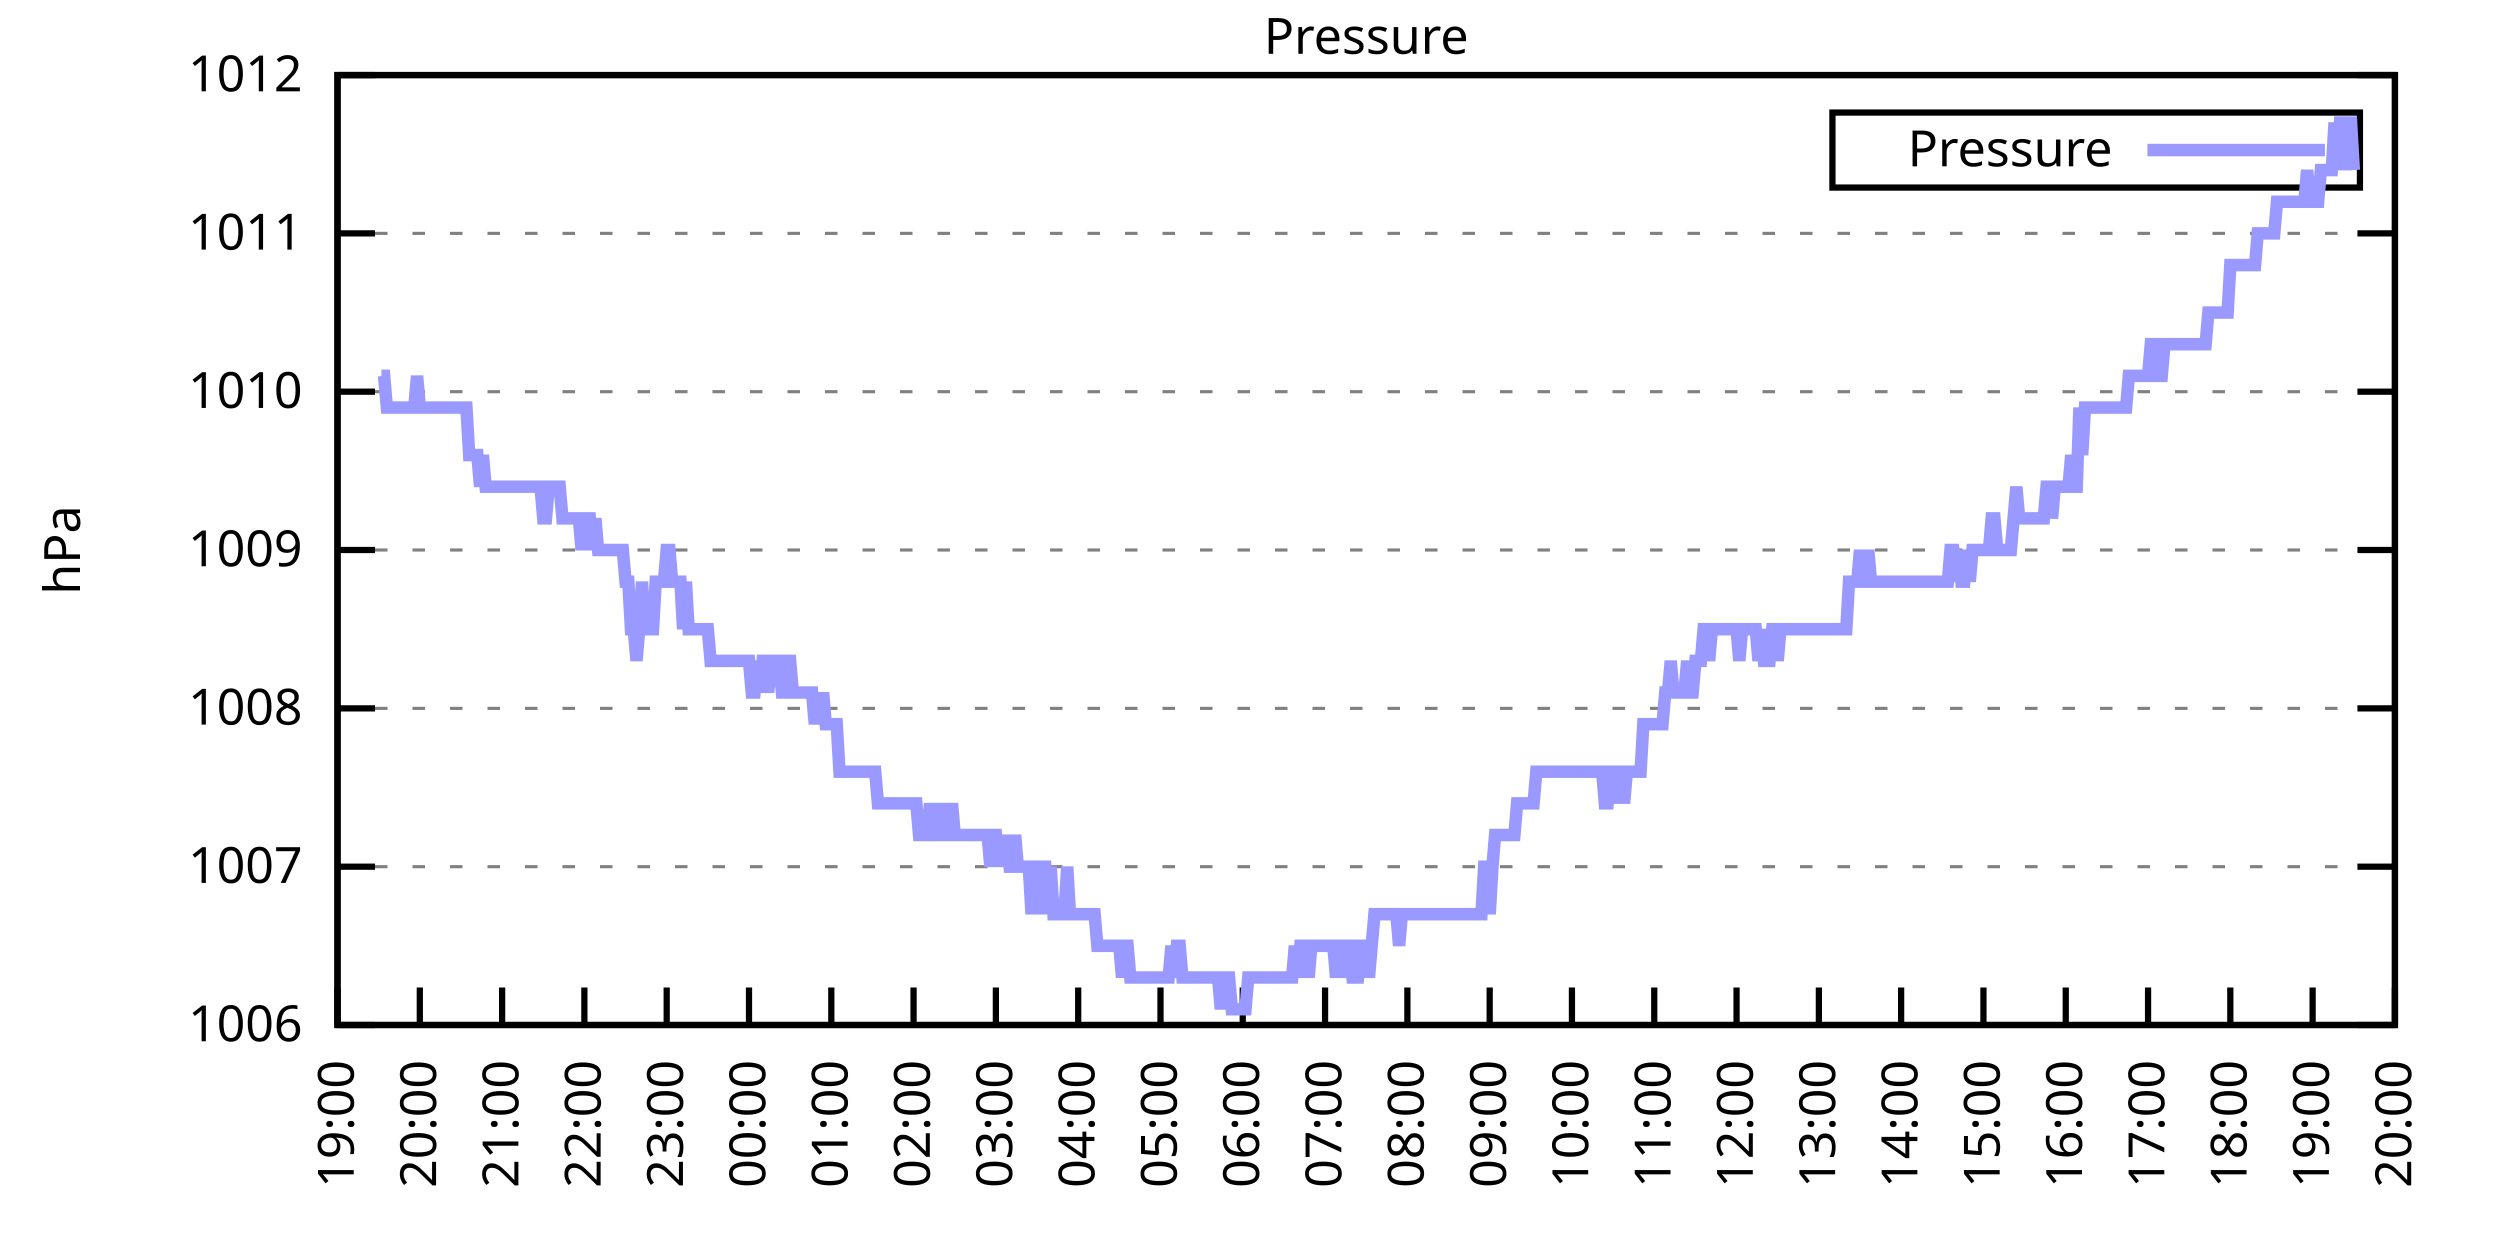
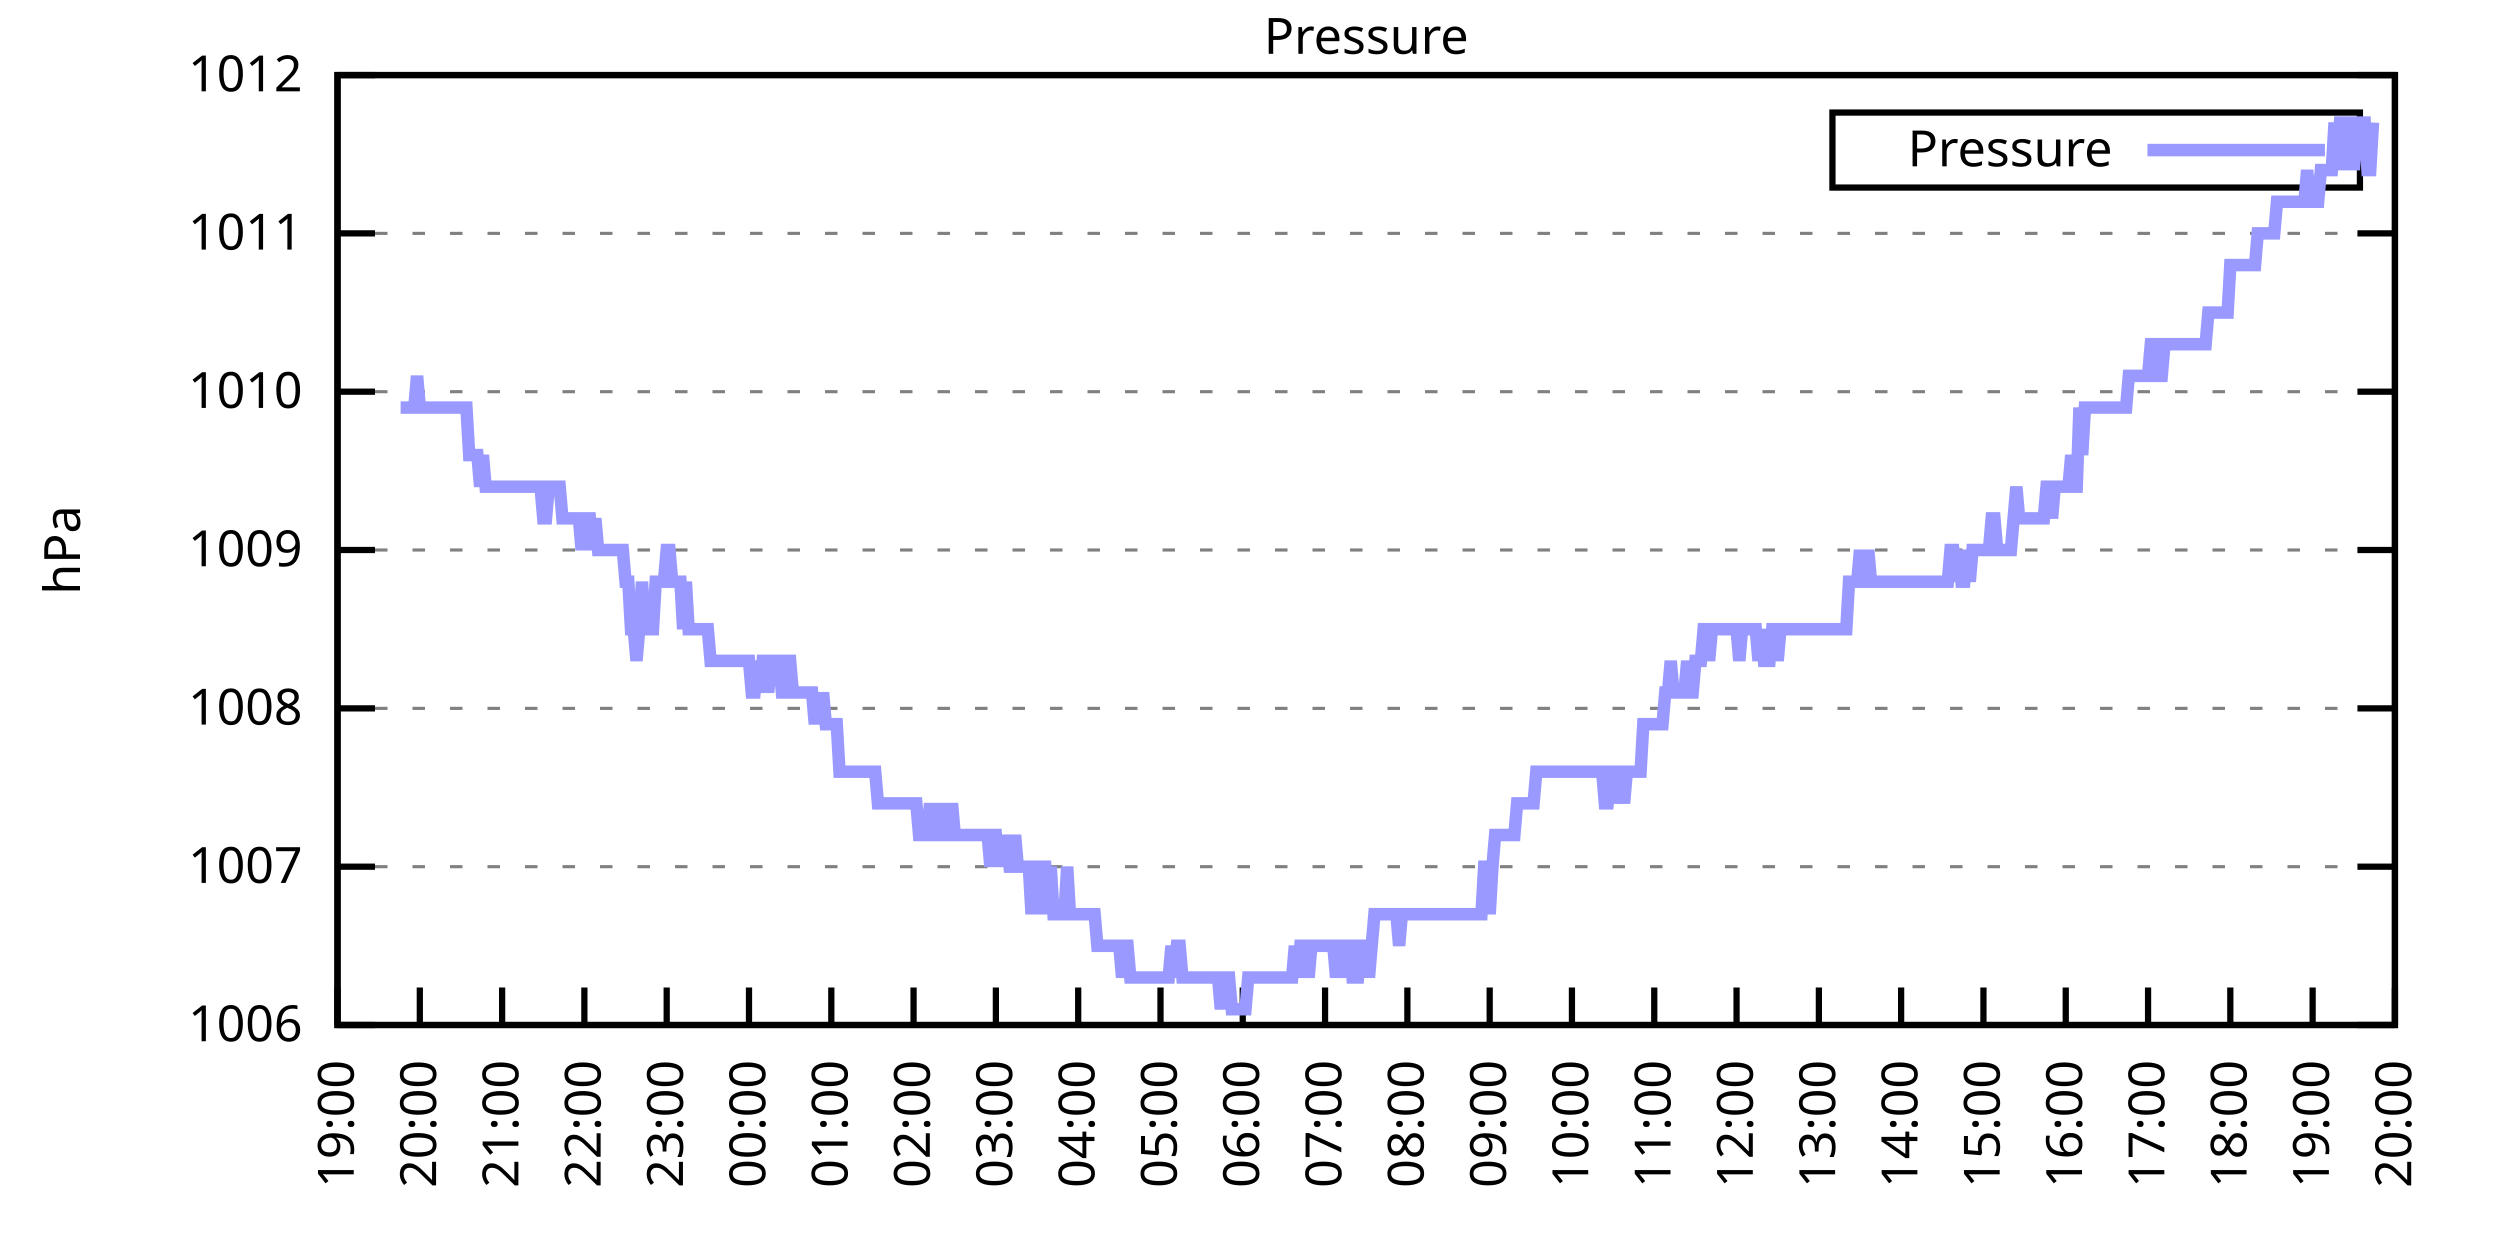
<svg xmlns="http://www.w3.org/2000/svg" xmlns:xlink="http://www.w3.org/1999/xlink" width="400" height="200" viewBox="0 0 400 200">
  <g id="gnuplot_canvas">
    <rect x="0" y="0" width="400" height="200" fill="none" />
    <defs>
      <circle id="gpDot" r="0.5" stroke-width="0.5" stroke="currentColor" />
      <path id="gpPt0" stroke-width="0.333" stroke="currentColor" d="M-1,0 h2 M0,-1 v2" />
      <path id="gpPt1" stroke-width="0.333" stroke="currentColor" d="M-1,-1 L1,1 M1,-1 L-1,1" />
      <path id="gpPt2" stroke-width="0.333" stroke="currentColor" d="M-1,0 L1,0 M0,-1 L0,1 M-1,-1 L1,1 M-1,1 L1,-1" />
      <rect id="gpPt3" stroke-width="0.333" stroke="currentColor" x="-1" y="-1" width="2" height="2" />
      <rect id="gpPt4" stroke-width="0.333" stroke="currentColor" fill="currentColor" x="-1" y="-1" width="2" height="2" />
      <circle id="gpPt5" stroke-width="0.333" stroke="currentColor" cx="0" cy="0" r="1" />
      <use xlink:href="#gpPt5" id="gpPt6" fill="currentColor" stroke="none" />
      <path id="gpPt7" stroke-width="0.333" stroke="currentColor" d="M0,-1.33 L-1.33,0.67 L1.33,0.67 z" />
      <use xlink:href="#gpPt7" id="gpPt8" fill="currentColor" stroke="none" />
      <use xlink:href="#gpPt7" id="gpPt9" stroke="currentColor" transform="rotate(180)" />
      <use xlink:href="#gpPt9" id="gpPt10" fill="currentColor" stroke="none" />
      <use xlink:href="#gpPt3" id="gpPt11" stroke="currentColor" transform="rotate(45)" />
      <use xlink:href="#gpPt11" id="gpPt12" fill="currentColor" stroke="none" />
      <path id="gpPt13" stroke-width="0.333" stroke="currentColor" d="M0,1.330 L1.265,0.411 L0.782,-1.067 L-0.782,-1.076 L-1.265,0.411 z" />
      <use xlink:href="#gpPt13" id="gpPt14" fill="currentColor" stroke="none" />
      <filter id="textbox" filterUnits="objectBoundingBox" x="0" y="0" height="1" width="1">
        <feFlood flood-color="white" flood-opacity="1" result="bgnd" />
        <feComposite in="SourceGraphic" in2="bgnd" operator="atop" />
      </filter>
      <filter id="greybox" filterUnits="objectBoundingBox" x="0" y="0" height="1" width="1">
        <feFlood flood-color="lightgrey" flood-opacity="1" result="grey" />
        <feComposite in="SourceGraphic" in2="grey" operator="atop" />
      </filter>
    </defs>
    <g fill="none" color="white" stroke="currentColor" stroke-width="1.00" stroke-linecap="butt" stroke-linejoin="miter">
</g>
    <g fill="none" color="black" stroke="currentColor" stroke-width="1.00" stroke-linecap="butt" stroke-linejoin="miter">
      <g stroke="none" shape-rendering="crispEdges">
        <polygon fill="rgb(255, 255, 255)" points="54.00,164.00 383.18,164.00 383.18,12.02 54.00,12.02 " />
      </g>
    </g>
    <g fill="none" color="black" stroke="currentColor" stroke-width="1.00" stroke-linecap="butt" stroke-linejoin="miter">
</g>
    <g fill="none" color="black" stroke="black" stroke-width="0.50" stroke-linecap="butt" stroke-linejoin="miter">
</g>
    <g fill="none" color="gray" stroke="currentColor" stroke-width="0.50" stroke-linecap="butt" stroke-linejoin="miter">
      <path stroke="gray" stroke-dasharray="2,4" class="gridline" d="M54.00,164.00 L383.19,164.00  " />
    </g>
    <g fill="none" color="gray" stroke="gray" stroke-width="1.00" stroke-linecap="butt" stroke-linejoin="miter">
</g>
    <g fill="none" color="black" stroke="currentColor" stroke-width="1.00" stroke-linecap="butt" stroke-linejoin="miter">
      <path stroke="black" d="M54.00,164.00 L60.00,164.00 M383.19,164.00 L377.19,164.00  " />
      <g transform="translate(48.40,166.60)" stroke="none" fill="black" font-family="Sans" font-size="8.00" text-anchor="end">
        <text>
          <tspan font-family="Sans"> 1006</tspan>
        </text>
      </g>
    </g>
    <g fill="none" color="black" stroke="currentColor" stroke-width="1.00" stroke-linecap="butt" stroke-linejoin="miter">
</g>
    <g fill="none" color="black" stroke="black" stroke-width="0.50" stroke-linecap="butt" stroke-linejoin="miter">
</g>
    <g fill="none" color="gray" stroke="currentColor" stroke-width="0.50" stroke-linecap="butt" stroke-linejoin="miter">
      <path stroke="gray" stroke-dasharray="2,4" class="gridline" d="M54.00,138.67 L383.19,138.67  " />
    </g>
    <g fill="none" color="gray" stroke="gray" stroke-width="1.00" stroke-linecap="butt" stroke-linejoin="miter">
</g>
    <g fill="none" color="black" stroke="currentColor" stroke-width="1.00" stroke-linecap="butt" stroke-linejoin="miter">
      <path stroke="black" d="M54.00,138.67 L60.00,138.67 M383.19,138.67 L377.19,138.67  " />
      <g transform="translate(48.40,141.27)" stroke="none" fill="black" font-family="Sans" font-size="8.00" text-anchor="end">
        <text>
          <tspan font-family="Sans"> 1007</tspan>
        </text>
      </g>
    </g>
    <g fill="none" color="black" stroke="currentColor" stroke-width="1.00" stroke-linecap="butt" stroke-linejoin="miter">
</g>
    <g fill="none" color="black" stroke="black" stroke-width="0.50" stroke-linecap="butt" stroke-linejoin="miter">
</g>
    <g fill="none" color="gray" stroke="currentColor" stroke-width="0.50" stroke-linecap="butt" stroke-linejoin="miter">
      <path stroke="gray" stroke-dasharray="2,4" class="gridline" d="M54.00,113.34 L383.19,113.34  " />
    </g>
    <g fill="none" color="gray" stroke="gray" stroke-width="1.00" stroke-linecap="butt" stroke-linejoin="miter">
</g>
    <g fill="none" color="black" stroke="currentColor" stroke-width="1.00" stroke-linecap="butt" stroke-linejoin="miter">
      <path stroke="black" d="M54.00,113.34 L60.00,113.34 M383.19,113.34 L377.19,113.34  " />
      <g transform="translate(48.40,115.94)" stroke="none" fill="black" font-family="Sans" font-size="8.00" text-anchor="end">
        <text>
          <tspan font-family="Sans"> 1008</tspan>
        </text>
      </g>
    </g>
    <g fill="none" color="black" stroke="currentColor" stroke-width="1.00" stroke-linecap="butt" stroke-linejoin="miter">
</g>
    <g fill="none" color="black" stroke="black" stroke-width="0.50" stroke-linecap="butt" stroke-linejoin="miter">
</g>
    <g fill="none" color="gray" stroke="currentColor" stroke-width="0.50" stroke-linecap="butt" stroke-linejoin="miter">
      <path stroke="gray" stroke-dasharray="2,4" class="gridline" d="M54.00,88.00 L383.19,88.00  " />
    </g>
    <g fill="none" color="gray" stroke="gray" stroke-width="1.00" stroke-linecap="butt" stroke-linejoin="miter">
</g>
    <g fill="none" color="black" stroke="currentColor" stroke-width="1.00" stroke-linecap="butt" stroke-linejoin="miter">
      <path stroke="black" d="M54.00,88.00 L60.00,88.00 M383.19,88.00 L377.19,88.00  " />
      <g transform="translate(48.40,90.60)" stroke="none" fill="black" font-family="Sans" font-size="8.00" text-anchor="end">
        <text>
          <tspan font-family="Sans"> 1009</tspan>
        </text>
      </g>
    </g>
    <g fill="none" color="black" stroke="currentColor" stroke-width="1.00" stroke-linecap="butt" stroke-linejoin="miter">
</g>
    <g fill="none" color="black" stroke="black" stroke-width="0.50" stroke-linecap="butt" stroke-linejoin="miter">
</g>
    <g fill="none" color="gray" stroke="currentColor" stroke-width="0.50" stroke-linecap="butt" stroke-linejoin="miter">
      <path stroke="gray" stroke-dasharray="2,4" class="gridline" d="M54.00,62.67 L383.19,62.67  " />
    </g>
    <g fill="none" color="gray" stroke="gray" stroke-width="1.00" stroke-linecap="butt" stroke-linejoin="miter">
</g>
    <g fill="none" color="black" stroke="currentColor" stroke-width="1.00" stroke-linecap="butt" stroke-linejoin="miter">
      <path stroke="black" d="M54.00,62.67 L60.00,62.67 M383.19,62.67 L377.19,62.67  " />
      <g transform="translate(48.40,65.27)" stroke="none" fill="black" font-family="Sans" font-size="8.00" text-anchor="end">
        <text>
          <tspan font-family="Sans"> 1010</tspan>
        </text>
      </g>
    </g>
    <g fill="none" color="black" stroke="currentColor" stroke-width="1.00" stroke-linecap="butt" stroke-linejoin="miter">
</g>
    <g fill="none" color="black" stroke="black" stroke-width="0.50" stroke-linecap="butt" stroke-linejoin="miter">
</g>
    <g fill="none" color="gray" stroke="currentColor" stroke-width="0.50" stroke-linecap="butt" stroke-linejoin="miter">
      <path stroke="gray" stroke-dasharray="2,4" class="gridline" d="M54.00,37.34 L383.19,37.34  " />
    </g>
    <g fill="none" color="gray" stroke="gray" stroke-width="1.00" stroke-linecap="butt" stroke-linejoin="miter">
</g>
    <g fill="none" color="black" stroke="currentColor" stroke-width="1.00" stroke-linecap="butt" stroke-linejoin="miter">
      <path stroke="black" d="M54.00,37.34 L60.00,37.34 M383.19,37.34 L377.19,37.34  " />
      <g transform="translate(48.40,39.94)" stroke="none" fill="black" font-family="Sans" font-size="8.00" text-anchor="end">
        <text>
          <tspan font-family="Sans"> 1011</tspan>
        </text>
      </g>
    </g>
    <g fill="none" color="black" stroke="currentColor" stroke-width="1.00" stroke-linecap="butt" stroke-linejoin="miter">
</g>
    <g fill="none" color="black" stroke="black" stroke-width="0.50" stroke-linecap="butt" stroke-linejoin="miter">
</g>
    <g fill="none" color="gray" stroke="currentColor" stroke-width="0.50" stroke-linecap="butt" stroke-linejoin="miter">
      <path stroke="gray" stroke-dasharray="2,4" class="gridline" d="M54.00,12.01 L383.19,12.01  " />
    </g>
    <g fill="none" color="gray" stroke="gray" stroke-width="1.00" stroke-linecap="butt" stroke-linejoin="miter">
</g>
    <g fill="none" color="black" stroke="currentColor" stroke-width="1.00" stroke-linecap="butt" stroke-linejoin="miter">
      <path stroke="black" d="M54.00,12.01 L60.00,12.01 M383.19,12.01 L377.19,12.01  " />
      <g transform="translate(48.40,14.61)" stroke="none" fill="black" font-family="Sans" font-size="8.00" text-anchor="end">
        <text>
          <tspan font-family="Sans"> 1012</tspan>
        </text>
      </g>
    </g>
    <g fill="none" color="black" stroke="currentColor" stroke-width="1.00" stroke-linecap="butt" stroke-linejoin="miter">
      <path stroke="black" d="M54.00,164.00 L54.00,158.00  " />
      <g transform="translate(56.60,169.60) rotate(270.00)" stroke="none" fill="black" font-family="Sans" font-size="8.00" text-anchor="end">
        <text>
          <tspan font-family="Sans">19:00</tspan>
        </text>
      </g>
    </g>
    <g fill="none" color="black" stroke="currentColor" stroke-width="1.00" stroke-linecap="butt" stroke-linejoin="miter">
      <path stroke="black" d="M67.17,164.00 L67.17,158.00  " />
      <g transform="translate(69.77,169.60) rotate(270.00)" stroke="none" fill="black" font-family="Sans" font-size="8.00" text-anchor="end">
        <text>
          <tspan font-family="Sans">20:00</tspan>
        </text>
      </g>
    </g>
    <g fill="none" color="black" stroke="currentColor" stroke-width="1.00" stroke-linecap="butt" stroke-linejoin="miter">
      <path stroke="black" d="M80.34,164.00 L80.34,158.00  " />
      <g transform="translate(82.94,169.60) rotate(270.00)" stroke="none" fill="black" font-family="Sans" font-size="8.00" text-anchor="end">
        <text>
          <tspan font-family="Sans">21:00</tspan>
        </text>
      </g>
    </g>
    <g fill="none" color="black" stroke="currentColor" stroke-width="1.00" stroke-linecap="butt" stroke-linejoin="miter">
      <path stroke="black" d="M93.50,164.00 L93.50,158.00  " />
      <g transform="translate(96.10,169.60) rotate(270.00)" stroke="none" fill="black" font-family="Sans" font-size="8.00" text-anchor="end">
        <text>
          <tspan font-family="Sans">22:00</tspan>
        </text>
      </g>
    </g>
    <g fill="none" color="black" stroke="currentColor" stroke-width="1.00" stroke-linecap="butt" stroke-linejoin="miter">
      <path stroke="black" d="M106.67,164.00 L106.67,158.00  " />
      <g transform="translate(109.27,169.60) rotate(270.00)" stroke="none" fill="black" font-family="Sans" font-size="8.00" text-anchor="end">
        <text>
          <tspan font-family="Sans">23:00</tspan>
        </text>
      </g>
    </g>
    <g fill="none" color="black" stroke="currentColor" stroke-width="1.00" stroke-linecap="butt" stroke-linejoin="miter">
      <path stroke="black" d="M119.84,164.00 L119.84,158.00  " />
      <g transform="translate(122.44,169.60) rotate(270.00)" stroke="none" fill="black" font-family="Sans" font-size="8.00" text-anchor="end">
        <text>
          <tspan font-family="Sans">00:00</tspan>
        </text>
      </g>
    </g>
    <g fill="none" color="black" stroke="currentColor" stroke-width="1.00" stroke-linecap="butt" stroke-linejoin="miter">
      <path stroke="black" d="M133.01,164.00 L133.01,158.00  " />
      <g transform="translate(135.61,169.60) rotate(270.00)" stroke="none" fill="black" font-family="Sans" font-size="8.00" text-anchor="end">
        <text>
          <tspan font-family="Sans">01:00</tspan>
        </text>
      </g>
    </g>
    <g fill="none" color="black" stroke="currentColor" stroke-width="1.00" stroke-linecap="butt" stroke-linejoin="miter">
      <path stroke="black" d="M146.17,164.00 L146.17,158.00  " />
      <g transform="translate(148.77,169.60) rotate(270.00)" stroke="none" fill="black" font-family="Sans" font-size="8.00" text-anchor="end">
        <text>
          <tspan font-family="Sans">02:00</tspan>
        </text>
      </g>
    </g>
    <g fill="none" color="black" stroke="currentColor" stroke-width="1.00" stroke-linecap="butt" stroke-linejoin="miter">
      <path stroke="black" d="M159.34,164.00 L159.34,158.00  " />
      <g transform="translate(161.94,169.60) rotate(270.00)" stroke="none" fill="black" font-family="Sans" font-size="8.00" text-anchor="end">
        <text>
          <tspan font-family="Sans">03:00</tspan>
        </text>
      </g>
    </g>
    <g fill="none" color="black" stroke="currentColor" stroke-width="1.00" stroke-linecap="butt" stroke-linejoin="miter">
      <path stroke="black" d="M172.51,164.00 L172.51,158.00  " />
      <g transform="translate(175.11,169.60) rotate(270.00)" stroke="none" fill="black" font-family="Sans" font-size="8.00" text-anchor="end">
        <text>
          <tspan font-family="Sans">04:00</tspan>
        </text>
      </g>
    </g>
    <g fill="none" color="black" stroke="currentColor" stroke-width="1.00" stroke-linecap="butt" stroke-linejoin="miter">
      <path stroke="black" d="M185.68,164.00 L185.68,158.00  " />
      <g transform="translate(188.28,169.60) rotate(270.00)" stroke="none" fill="black" font-family="Sans" font-size="8.00" text-anchor="end">
        <text>
          <tspan font-family="Sans">05:00</tspan>
        </text>
      </g>
    </g>
    <g fill="none" color="black" stroke="currentColor" stroke-width="1.00" stroke-linecap="butt" stroke-linejoin="miter">
      <path stroke="black" d="M198.84,164.00 L198.84,158.00  " />
      <g transform="translate(201.44,169.60) rotate(270.00)" stroke="none" fill="black" font-family="Sans" font-size="8.00" text-anchor="end">
        <text>
          <tspan font-family="Sans">06:00</tspan>
        </text>
      </g>
    </g>
    <g fill="none" color="black" stroke="currentColor" stroke-width="1.00" stroke-linecap="butt" stroke-linejoin="miter">
      <path stroke="black" d="M212.01,164.00 L212.01,158.00  " />
      <g transform="translate(214.61,169.60) rotate(270.00)" stroke="none" fill="black" font-family="Sans" font-size="8.00" text-anchor="end">
        <text>
          <tspan font-family="Sans">07:00</tspan>
        </text>
      </g>
    </g>
    <g fill="none" color="black" stroke="currentColor" stroke-width="1.00" stroke-linecap="butt" stroke-linejoin="miter">
      <path stroke="black" d="M225.18,164.00 L225.18,158.00  " />
      <g transform="translate(227.78,169.60) rotate(270.00)" stroke="none" fill="black" font-family="Sans" font-size="8.00" text-anchor="end">
        <text>
          <tspan font-family="Sans">08:00</tspan>
        </text>
      </g>
    </g>
    <g fill="none" color="black" stroke="currentColor" stroke-width="1.00" stroke-linecap="butt" stroke-linejoin="miter">
      <path stroke="black" d="M238.35,164.00 L238.35,158.00  " />
      <g transform="translate(240.95,169.60) rotate(270.00)" stroke="none" fill="black" font-family="Sans" font-size="8.00" text-anchor="end">
        <text>
          <tspan font-family="Sans">09:00</tspan>
        </text>
      </g>
    </g>
    <g fill="none" color="black" stroke="currentColor" stroke-width="1.00" stroke-linecap="butt" stroke-linejoin="miter">
      <path stroke="black" d="M251.51,164.00 L251.51,158.00  " />
      <g transform="translate(254.11,169.60) rotate(270.00)" stroke="none" fill="black" font-family="Sans" font-size="8.00" text-anchor="end">
        <text>
          <tspan font-family="Sans">10:00</tspan>
        </text>
      </g>
    </g>
    <g fill="none" color="black" stroke="currentColor" stroke-width="1.00" stroke-linecap="butt" stroke-linejoin="miter">
      <path stroke="black" d="M264.68,164.00 L264.68,158.00  " />
      <g transform="translate(267.28,169.60) rotate(270.00)" stroke="none" fill="black" font-family="Sans" font-size="8.00" text-anchor="end">
        <text>
          <tspan font-family="Sans">11:00</tspan>
        </text>
      </g>
    </g>
    <g fill="none" color="black" stroke="currentColor" stroke-width="1.00" stroke-linecap="butt" stroke-linejoin="miter">
      <path stroke="black" d="M277.85,164.00 L277.85,158.00  " />
      <g transform="translate(280.45,169.60) rotate(270.00)" stroke="none" fill="black" font-family="Sans" font-size="8.00" text-anchor="end">
        <text>
          <tspan font-family="Sans">12:00</tspan>
        </text>
      </g>
    </g>
    <g fill="none" color="black" stroke="currentColor" stroke-width="1.00" stroke-linecap="butt" stroke-linejoin="miter">
      <path stroke="black" d="M291.02,164.00 L291.02,158.00  " />
      <g transform="translate(293.62,169.60) rotate(270.00)" stroke="none" fill="black" font-family="Sans" font-size="8.00" text-anchor="end">
        <text>
          <tspan font-family="Sans">13:00</tspan>
        </text>
      </g>
    </g>
    <g fill="none" color="black" stroke="currentColor" stroke-width="1.00" stroke-linecap="butt" stroke-linejoin="miter">
      <path stroke="black" d="M304.18,164.00 L304.18,158.00  " />
      <g transform="translate(306.78,169.60) rotate(270.00)" stroke="none" fill="black" font-family="Sans" font-size="8.00" text-anchor="end">
        <text>
          <tspan font-family="Sans">14:00</tspan>
        </text>
      </g>
    </g>
    <g fill="none" color="black" stroke="currentColor" stroke-width="1.00" stroke-linecap="butt" stroke-linejoin="miter">
      <path stroke="black" d="M317.35,164.00 L317.35,158.00  " />
      <g transform="translate(319.95,169.60) rotate(270.00)" stroke="none" fill="black" font-family="Sans" font-size="8.00" text-anchor="end">
        <text>
          <tspan font-family="Sans">15:00</tspan>
        </text>
      </g>
    </g>
    <g fill="none" color="black" stroke="currentColor" stroke-width="1.00" stroke-linecap="butt" stroke-linejoin="miter">
      <path stroke="black" d="M330.52,164.00 L330.52,158.00  " />
      <g transform="translate(333.12,169.60) rotate(270.00)" stroke="none" fill="black" font-family="Sans" font-size="8.00" text-anchor="end">
        <text>
          <tspan font-family="Sans">16:00</tspan>
        </text>
      </g>
    </g>
    <g fill="none" color="black" stroke="currentColor" stroke-width="1.00" stroke-linecap="butt" stroke-linejoin="miter">
      <path stroke="black" d="M343.69,164.00 L343.69,158.00  " />
      <g transform="translate(346.29,169.60) rotate(270.00)" stroke="none" fill="black" font-family="Sans" font-size="8.00" text-anchor="end">
        <text>
          <tspan font-family="Sans">17:00</tspan>
        </text>
      </g>
    </g>
    <g fill="none" color="black" stroke="currentColor" stroke-width="1.00" stroke-linecap="butt" stroke-linejoin="miter">
      <path stroke="black" d="M356.85,164.00 L356.85,158.00  " />
      <g transform="translate(359.45,169.60) rotate(270.00)" stroke="none" fill="black" font-family="Sans" font-size="8.00" text-anchor="end">
        <text>
          <tspan font-family="Sans">18:00</tspan>
        </text>
      </g>
    </g>
    <g fill="none" color="black" stroke="currentColor" stroke-width="1.00" stroke-linecap="butt" stroke-linejoin="miter">
      <path stroke="black" d="M370.02,164.00 L370.02,158.00  " />
      <g transform="translate(372.62,169.60) rotate(270.00)" stroke="none" fill="black" font-family="Sans" font-size="8.00" text-anchor="end">
        <text>
          <tspan font-family="Sans">19:00</tspan>
        </text>
      </g>
    </g>
    <g fill="none" color="black" stroke="currentColor" stroke-width="1.00" stroke-linecap="butt" stroke-linejoin="miter">
      <path stroke="black" d="M383.19,164.00 L383.19,158.00  " />
      <g transform="translate(385.79,169.60) rotate(270.00)" stroke="none" fill="black" font-family="Sans" font-size="8.00" text-anchor="end">
        <text>
          <tspan font-family="Sans">20:00</tspan>
        </text>
      </g>
    </g>
    <g fill="none" color="black" stroke="currentColor" stroke-width="1.00" stroke-linecap="butt" stroke-linejoin="miter">
</g>
    <g fill="none" color="black" stroke="currentColor" stroke-width="1.00" stroke-linecap="butt" stroke-linejoin="miter">
      <path stroke="black" d="M54.00,12.01 L54.00,164.00 L383.19,164.00 L383.19,12.01 L54.00,12.01 Z  " />
    </g>
    <g fill="none" color="black" stroke="currentColor" stroke-width="1.00" stroke-linecap="butt" stroke-linejoin="miter">
</g>
    <g fill="none" color="black" stroke="currentColor" stroke-width="1.00" stroke-linecap="butt" stroke-linejoin="miter">
      <path stroke="black" d="M293.19,30.01 L293.19,18.01 L377.59,18.01 L377.59,30.01 L293.19,30.01 Z  " />
    </g>
    <g id="Pressure_plot_1">
      <g fill="none" color="white" stroke="black" stroke-width="2.00" stroke-linecap="butt" stroke-linejoin="miter">
</g>
      <g fill="none" color="black" stroke="currentColor" stroke-width="2.00" stroke-linecap="butt" stroke-linejoin="miter">
        <g transform="translate(337.99,26.61)" stroke="none" fill="black" font-family="Sans" font-size="8.00" text-anchor="end">
          <text>
            <tspan font-family="Sans">Pressure</tspan>
          </text>
        </g>
      </g>
      <g fill="none" color="black" stroke="currentColor" stroke-width="2.00" stroke-linecap="butt" stroke-linejoin="miter">
-         <path stroke="rgb(153, 153, 255)" d="M343.59,24.01 L371.99,24.01 M61.02,60.14 L61.46,60.14 L61.90,65.21 L62.34,65.21 L62.78,65.21 L63.22,65.21   L63.66,65.21 L64.10,65.21 L64.53,65.21 L64.97,65.21 L65.41,65.21 L65.85,65.21 L66.29,65.21 L66.73,60.14   L67.17,65.21 L67.61,65.21 L68.05,65.21 L68.48,65.21 L68.92,65.21 L69.36,65.21 L69.80,65.21 L70.24,65.21   L70.68,65.21 L71.12,65.21 L71.56,65.21 L72.00,65.21 L72.43,65.21 L72.87,65.21 L73.31,65.21 L73.75,65.21   L74.19,65.21 L74.63,65.21 L75.07,72.81 L75.51,72.81 L75.95,72.81 L76.38,72.81 L76.82,77.87 L77.26,72.81   L77.70,77.87 L78.14,77.87 L78.58,77.87 L79.02,77.87 L79.46,77.87 L79.90,77.87 L80.34,77.87 L80.77,77.87   L81.21,77.87 L81.65,77.87 L82.09,77.87 L82.53,77.87 L82.97,77.87 L83.41,77.87 L83.85,77.87 L84.29,77.87   L84.72,77.87 L85.16,77.87 L85.60,77.87 L86.04,77.87 L86.48,77.87 L86.92,82.94 L87.36,82.94 L87.80,77.87   L88.24,77.87 L88.67,77.87 L89.11,77.87 L89.55,77.87 L89.99,82.94 L90.43,82.94 L90.87,82.94 L91.31,82.94   L91.75,82.94 L92.19,82.94 L92.62,82.94 L93.06,88.00 L93.50,82.94 L93.94,82.94 L94.38,82.94 L94.82,88.00   L95.26,82.94 L95.70,88.00 L96.14,88.00 L96.58,88.00 L97.01,88.00 L97.45,88.00 L97.89,88.00 L98.33,88.00   L98.77,88.00 L99.21,88.00 L99.65,88.00 L100.09,93.07 L100.53,93.07 L100.96,100.67 L101.40,100.67 L101.84,105.74   L102.28,100.67 L102.72,93.07 L103.16,100.67 L103.60,100.67 L104.04,100.67 L104.48,100.67 L104.91,93.07 L105.35,93.07   L105.79,93.07 L106.23,93.07 L106.67,88.00 L107.11,88.00 L107.55,93.07 L107.99,93.07 L108.43,93.07 L108.87,93.07   L109.30,100.67 L109.74,93.07 L110.18,100.67 L110.62,100.67 L111.06,100.67 L111.50,100.67 L111.94,100.67 L112.38,100.67   L112.82,100.67 L113.25,100.67 L113.69,105.74 L114.13,105.74 L114.57,105.74 L115.01,105.74 L115.45,105.74 L115.89,105.74   L116.33,105.74 L116.77,105.74 L117.20,105.74 L117.64,105.74 L118.08,105.74 L118.52,105.74 L118.96,105.74 L119.40,105.74   L119.84,105.74 L120.28,110.80 L120.72,110.80 L121.15,105.74 L121.59,110.80 L122.03,105.74 L122.47,105.74 L122.91,110.80   L123.35,105.74 L123.79,105.74 L124.23,105.74 L124.67,105.74 L125.11,110.80 L125.54,110.80 L125.98,105.74 L126.42,105.74   L126.86,110.80 L127.30,110.80 L127.74,110.80 L128.18,110.80 L128.62,110.80 L129.06,110.80 L129.49,110.80 L129.93,110.80   L130.37,115.87 L130.81,110.80 L131.25,115.87 L131.69,110.80 L132.13,115.87 L132.57,115.87 L133.01,115.87 L133.44,115.87   L133.88,115.87 L134.32,123.47 L134.76,123.47 L135.20,123.47 L135.64,123.47 L136.08,123.47 L136.52,123.47 L136.96,123.47   L137.39,123.47 L137.83,123.47 L138.27,123.47 L138.71,123.47 L139.15,123.47 L139.59,123.47 L140.03,123.47 L140.47,128.54   L140.91,128.54 L141.35,128.54 L141.78,128.54 L142.22,128.54 L142.66,128.54 L143.10,128.54 L143.54,128.54 L143.98,128.54   L144.42,128.54 L144.86,128.54 L145.30,128.54 L145.73,128.54 L146.17,128.54 L146.61,128.54 L147.05,133.60 L147.49,133.60   L147.93,133.60 L148.37,133.60 L148.81,128.54 L149.25,133.60 L149.68,133.60 L150.12,128.54 L150.56,133.60 L151.00,128.54   L151.44,133.60 L151.88,133.60 L152.32,128.54 L152.76,133.60 L153.20,133.60 L153.63,133.60 L154.07,133.60 L154.51,133.60   L154.95,133.60 L155.39,133.60 L155.83,133.60 L156.27,133.60 L156.71,133.60 L157.15,133.60 L157.59,133.60 L158.02,133.60   L158.46,138.67 L158.90,133.60 L159.34,133.60 L159.78,138.67 L160.22,133.60 L160.66,138.67 L161.10,133.60 L161.54,138.67   L161.97,138.67 L162.41,133.60 L162.85,138.67 L163.29,138.67 L163.73,138.67 L164.17,138.67 L164.61,138.67 L165.05,146.27   L165.49,138.67 L165.92,146.27 L166.36,138.67 L166.80,138.67 L167.24,138.67 L167.68,146.27 L168.12,138.67 L168.56,146.27   L169.00,146.27 L169.44,146.27 L169.87,146.27 L170.31,146.27 L170.75,138.67 L171.19,146.27 L171.63,146.27 L172.07,146.27   L172.51,146.27 L172.95,146.27 L173.39,146.27 L173.83,146.27 L174.26,146.27 L174.70,146.27 L175.14,146.27 L175.58,151.33   L176.02,151.33 L176.46,151.33 L176.90,151.33 L177.34,151.33 L177.78,151.33 L178.21,151.33 L178.65,151.33 L179.09,151.33   L179.53,156.40 L179.97,151.33 L180.41,151.33 L180.85,156.40 L181.29,156.40 L181.73,156.40 L182.16,156.40 L182.60,156.40   L183.04,156.40 L183.48,156.40 L183.92,156.40 L184.36,156.40 L184.80,156.40 L185.24,156.40 L185.68,156.40 L186.11,156.40   L186.55,156.40 L186.99,156.40 L187.43,151.33 L187.87,156.40 L188.31,151.33 L188.75,151.33 L189.19,156.40 L189.63,156.40   L190.07,156.40 L190.50,156.40 L190.94,156.40 L191.38,156.40 L191.82,156.40 L192.26,156.40 L192.70,156.40 L193.14,156.40   L193.58,156.40 L194.02,156.40 L194.45,156.40 L194.89,156.40 L195.33,161.47 L195.77,156.40 L196.21,156.40 L196.65,156.40   L197.09,161.47 L197.53,161.47 L197.97,161.47 L198.40,161.47 L198.84,161.47 L199.28,161.47 L199.72,156.40 L200.16,156.40   L200.60,156.40 L201.04,156.40 L201.48,156.40 L201.92,156.40 L202.35,156.40 L202.79,156.40 L203.23,156.40 L203.67,156.40   L204.11,156.40 L204.55,156.40 L204.99,156.40 L205.43,156.40 L205.87,156.40 L206.31,156.40 L206.74,156.40 L207.18,151.33   L207.62,156.40 L208.06,151.33 L208.50,151.33 L208.94,151.33 L209.38,156.40 L209.82,151.33 L210.26,151.33 L210.69,151.33   L211.13,151.33 L211.57,151.33 L212.01,151.33 L212.45,151.33 L212.89,151.33 L213.33,151.33 L213.77,156.40 L214.21,151.33   L214.64,156.40 L215.08,151.33 L215.52,151.33 L215.96,151.33 L216.40,156.40 L216.84,156.40 L217.28,156.40 L217.72,151.33   L218.16,151.33 L218.60,151.33 L219.03,156.40 L219.47,151.33 L219.91,146.27 L220.35,146.27 L220.79,146.27 L221.23,146.27   L221.67,146.27 L222.11,146.27 L222.55,146.27 L222.98,146.27 L223.42,146.27 L223.86,151.33 L224.30,146.27 L224.74,146.27   L225.18,146.27 L225.62,146.27 L226.06,146.27 L226.50,146.27 L226.93,146.27 L227.37,146.27 L227.81,146.27 L228.25,146.27   L228.69,146.27 L229.13,146.27 L229.57,146.27 L230.01,146.27 L230.45,146.27 L230.88,146.27 L231.32,146.27 L231.76,146.27   L232.20,146.27 L232.64,146.27 L233.08,146.27 L233.52,146.27 L233.96,146.27 L234.40,146.27 L234.84,146.27 L235.27,146.27   L235.71,146.27 L236.15,146.27 L236.59,146.27 L237.03,146.27 L237.47,138.67 L237.91,138.67 L238.35,146.27 L238.79,138.67   L239.22,133.60 L239.66,133.60 L240.10,133.60 L240.54,133.60 L240.98,133.60 L241.42,133.60 L241.86,133.60 L242.30,133.60   L242.74,128.54 L243.17,128.54 L243.61,128.54 L244.05,128.54 L244.49,128.54 L244.93,128.54 L245.37,128.54 L245.81,123.47   L246.25,123.47 L246.69,123.47 L247.12,123.47 L247.56,123.47 L248.00,123.47 L248.44,123.47 L248.88,123.47 L249.32,123.47   L249.76,123.47 L250.20,123.47 L250.64,123.47 L251.08,123.47 L251.51,123.47 L251.95,123.47 L252.39,123.47 L252.83,123.47   L253.27,123.47 L253.71,123.47 L254.15,123.47 L254.59,123.47 L255.03,123.47 L255.46,123.47 L255.90,123.47 L256.34,123.47   L256.78,128.54 L257.22,128.54 L257.66,123.47 L258.10,123.47 L258.54,123.47 L258.98,128.54 L259.41,123.47 L259.85,128.54   L260.29,123.47 L260.73,123.47 L261.17,123.47 L261.61,123.47 L262.05,123.47 L262.49,123.47 L262.93,115.87 L263.36,115.87   L263.80,115.87 L264.24,115.87 L264.68,115.87 L265.12,115.87 L265.56,115.87 L266.00,115.87 L266.44,110.80 L266.88,110.80   L267.32,105.74 L267.75,110.80 L268.19,110.80 L268.63,110.80 L269.07,110.80 L269.51,110.80 L269.95,105.74 L270.39,110.80   L270.83,110.80 L271.27,105.74 L271.70,105.74 L272.14,105.74 L272.58,100.67 L273.02,100.67 L273.46,105.74 L273.90,100.67   L274.34,100.67 L274.78,100.67 L275.22,100.67 L275.65,100.67 L276.09,100.67 L276.53,100.67 L276.97,100.67 L277.41,100.67   L277.85,100.67 L278.29,105.74 L278.73,100.67 L279.17,100.67 L279.60,100.67 L280.04,100.67 L280.48,100.67 L280.92,100.67   L281.36,105.74 L281.80,100.67 L282.24,105.74 L282.68,105.74 L283.12,105.74 L283.56,100.67 L283.99,100.67 L284.43,105.74   L284.87,100.67 L285.31,100.67 L285.75,100.67 L286.19,100.67 L286.63,100.67 L287.07,100.67 L287.51,100.67 L287.94,100.67   L288.38,100.67 L288.82,100.67 L289.26,100.67 L289.70,100.67 L290.14,100.67 L290.58,100.67 L291.02,100.67 L291.46,100.67   L291.89,100.67 L292.33,100.67 L292.77,100.67 L293.21,100.67 L293.65,100.67 L294.09,100.67 L294.53,100.67 L294.97,100.67   L295.41,100.67 L295.84,93.07 L296.28,93.07 L296.72,93.07 L297.16,93.07 L297.60,88.00 L298.04,93.07 L298.48,93.07   L298.92,88.00 L299.36,93.07 L299.80,93.07 L300.23,93.07 L300.67,93.07 L301.11,93.07 L301.55,93.07 L301.99,93.07   L302.43,93.07 L302.87,93.07 L303.31,93.07 L303.75,93.07 L304.18,93.07 L304.62,93.07 L305.06,93.07 L305.50,93.07   L305.94,93.07 L306.38,93.07 L306.82,93.07 L307.26,93.07 L307.70,93.07 L308.13,93.07 L308.57,93.07 L309.01,93.07   L309.45,93.07 L309.89,93.07 L310.33,93.07 L310.77,93.07 L311.21,93.07 L311.65,93.07 L312.08,88.00 L312.52,88.00   L312.96,93.07 L313.40,88.00 L313.84,93.07 L314.28,93.07 L314.72,88.00 L315.16,93.07 L315.60,88.00 L316.04,88.00   L316.47,88.00 L316.91,88.00 L317.35,88.00 L317.79,88.00 L318.23,88.00 L318.67,82.94 L319.11,82.94 L319.55,88.00   L319.99,88.00 L320.42,88.00 L320.86,88.00 L321.30,88.00 L321.74,88.00 L322.18,82.94 L322.62,77.87 L323.06,82.94   L323.50,82.94 L323.94,82.94 L324.37,82.94 L324.81,82.94 L325.25,82.94 L325.69,82.94 L326.13,82.94 L326.57,82.94   L327.01,82.94 L327.45,77.87 L327.89,77.87 L328.33,82.94 L328.76,77.87 L329.20,77.87 L329.64,77.87 L330.08,77.87   L330.52,77.87 L330.96,77.87 L331.40,72.81 L331.84,77.87 L332.28,77.87 L332.71,65.21 L333.15,72.81 L333.59,65.21   L334.03,65.21 L334.47,65.21 L334.91,65.21 L335.35,65.21 L335.79,65.21 L336.23,65.21 L336.66,65.21 L337.10,65.21   L337.54,65.21 L337.98,65.21 L338.42,65.21 L338.86,65.21 L339.30,65.21 L339.74,65.21 L340.18,65.21 L340.61,60.14   L341.05,60.14 L341.49,60.14 L341.93,60.14 L342.37,60.14 L342.81,60.14 L343.25,60.14 L343.69,60.14 L344.13,55.07   L344.57,55.07 L345.00,60.14 L345.44,60.14 L345.88,60.14 L346.32,55.07 L346.76,55.07 L347.20,55.07 L347.64,55.07   L348.08,55.07 L348.52,55.07 L348.95,55.07 L349.39,55.07 L349.83,55.07 L350.27,55.07 L350.71,55.07 L351.15,55.07   L351.59,55.07 L352.03,55.07 L352.47,55.07 L352.90,55.07 L353.34,50.01 L353.78,50.01 L354.22,50.01 L354.66,50.01   L355.10,50.01 L355.54,50.01 L355.98,50.01 L356.42,50.01 L356.85,42.41 L357.29,42.41 L357.73,42.41 L358.17,42.41   L358.61,42.41 L359.05,42.41 L359.49,42.41 L359.93,42.41 L360.37,42.41 L360.81,42.41 L361.24,37.34 L361.68,37.34   L362.12,37.34 L362.56,37.34 L363.00,37.34 L363.44,37.34 L363.88,37.34 L364.32,32.28 L364.76,32.28 L365.19,32.28   L365.63,32.28 L366.07,32.28 L366.51,32.28 L366.95,32.28 L367.39,32.28 L367.83,32.28 L368.27,32.28 L368.71,32.28   L369.14,27.21 L369.58,32.28 L370.02,32.28 L370.46,32.28 L370.90,32.28 L371.34,27.21 L371.78,27.21 L372.22,27.21   L372.66,27.21 L373.09,27.21 L373.53,19.61 L373.97,27.21 L374.41,19.61 L374.85,19.61 L375.29,27.21 L375.73,19.61   L376.17,19.61 L376.61,27.21  " />
+         <path stroke="rgb(153, 153, 255)" d="M343.59,24.01 L371.99,24.01 M64.10,65.21 L64.53,65.21 L64.97,65.21 L65.41,65.21 L65.85,65.21 L66.29,65.21   L66.73,60.14 L67.17,65.21 L67.61,65.21 L68.05,65.21 L68.48,65.21 L68.92,65.21 L69.36,65.21 L69.80,65.21   L70.24,65.21 L70.68,65.21 L71.12,65.21 L71.56,65.21 L72.00,65.21 L72.43,65.21 L72.87,65.21 L73.31,65.21   L73.75,65.21 L74.19,65.21 L74.63,65.21 L75.07,72.81 L75.51,72.81 L75.95,72.81 L76.38,72.81 L76.82,77.87   L77.26,72.81 L77.70,77.87 L78.14,77.87 L78.58,77.87 L79.02,77.87 L79.46,77.87 L79.90,77.87 L80.34,77.87   L80.77,77.87 L81.21,77.87 L81.65,77.87 L82.09,77.87 L82.53,77.87 L82.97,77.87 L83.41,77.87 L83.85,77.87   L84.29,77.87 L84.72,77.87 L85.16,77.87 L85.60,77.87 L86.04,77.87 L86.48,77.87 L86.92,82.94 L87.36,82.94   L87.80,77.87 L88.24,77.87 L88.67,77.87 L89.11,77.87 L89.55,77.87 L89.99,82.94 L90.43,82.94 L90.87,82.94   L91.31,82.94 L91.75,82.94 L92.19,82.94 L92.62,82.94 L93.06,88.00 L93.50,82.94 L93.94,82.94 L94.38,82.94   L94.82,88.00 L95.26,82.94 L95.70,88.00 L96.14,88.00 L96.58,88.00 L97.01,88.00 L97.45,88.00 L97.89,88.00   L98.33,88.00 L98.77,88.00 L99.21,88.00 L99.65,88.00 L100.09,93.07 L100.53,93.07 L100.96,100.67 L101.40,100.67   L101.84,105.74 L102.28,100.67 L102.72,93.07 L103.16,100.67 L103.60,100.67 L104.04,100.67 L104.48,100.67 L104.91,93.07   L105.35,93.07 L105.79,93.07 L106.23,93.07 L106.67,88.00 L107.11,88.00 L107.55,93.07 L107.99,93.07 L108.43,93.07   L108.87,93.07 L109.30,100.67 L109.74,93.07 L110.18,100.67 L110.62,100.67 L111.06,100.67 L111.50,100.67 L111.94,100.67   L112.38,100.67 L112.82,100.67 L113.25,100.67 L113.69,105.74 L114.13,105.74 L114.57,105.74 L115.01,105.74 L115.45,105.74   L115.89,105.74 L116.33,105.74 L116.77,105.74 L117.20,105.74 L117.64,105.74 L118.08,105.74 L118.52,105.74 L118.96,105.74   L119.40,105.74 L119.84,105.74 L120.28,110.80 L120.72,110.80 L121.15,105.74 L121.59,110.80 L122.03,105.74 L122.47,105.74   L122.91,110.80 L123.35,105.74 L123.79,105.74 L124.23,105.74 L124.67,105.74 L125.11,110.80 L125.54,110.80 L125.98,105.74   L126.42,105.74 L126.86,110.80 L127.30,110.80 L127.74,110.80 L128.18,110.80 L128.62,110.80 L129.06,110.80 L129.49,110.80   L129.93,110.80 L130.37,115.87 L130.81,110.80 L131.25,115.87 L131.69,110.80 L132.13,115.87 L132.57,115.87 L133.01,115.87   L133.44,115.87 L133.88,115.87 L134.32,123.47 L134.76,123.47 L135.20,123.47 L135.64,123.47 L136.08,123.47 L136.52,123.47   L136.96,123.47 L137.39,123.47 L137.83,123.47 L138.27,123.47 L138.71,123.47 L139.15,123.47 L139.59,123.47 L140.03,123.47   L140.47,128.54 L140.91,128.54 L141.35,128.54 L141.78,128.54 L142.22,128.54 L142.66,128.54 L143.10,128.54 L143.54,128.54   L143.98,128.54 L144.42,128.54 L144.86,128.54 L145.30,128.54 L145.73,128.54 L146.17,128.54 L146.61,128.54 L147.05,133.60   L147.49,133.60 L147.93,133.60 L148.37,133.60 L148.81,128.54 L149.25,133.60 L149.68,133.60 L150.12,128.54 L150.56,133.60   L151.00,128.54 L151.44,133.60 L151.88,133.60 L152.32,128.54 L152.76,133.60 L153.20,133.60 L153.63,133.60 L154.07,133.60   L154.51,133.60 L154.95,133.60 L155.39,133.60 L155.83,133.60 L156.27,133.60 L156.71,133.60 L157.15,133.60 L157.59,133.60   L158.02,133.60 L158.46,138.67 L158.90,133.60 L159.34,133.60 L159.78,138.67 L160.22,133.60 L160.66,138.67 L161.10,133.60   L161.54,138.67 L161.97,138.67 L162.41,133.60 L162.85,138.67 L163.29,138.67 L163.73,138.67 L164.17,138.67 L164.61,138.67   L165.05,146.27 L165.49,138.67 L165.92,146.27 L166.36,138.67 L166.80,138.67 L167.24,138.67 L167.68,146.27 L168.12,138.67   L168.56,146.27 L169.00,146.27 L169.44,146.27 L169.87,146.27 L170.31,146.27 L170.75,138.67 L171.19,146.27 L171.63,146.27   L172.07,146.27 L172.51,146.27 L172.95,146.27 L173.39,146.27 L173.83,146.27 L174.26,146.27 L174.70,146.27 L175.14,146.27   L175.58,151.33 L176.02,151.33 L176.46,151.33 L176.90,151.33 L177.34,151.33 L177.78,151.33 L178.21,151.33 L178.65,151.33   L179.09,151.33 L179.53,156.40 L179.97,151.33 L180.41,151.33 L180.85,156.40 L181.29,156.40 L181.73,156.40 L182.16,156.40   L182.60,156.40 L183.04,156.40 L183.48,156.40 L183.92,156.40 L184.36,156.40 L184.80,156.40 L185.24,156.40 L185.68,156.40   L186.11,156.40 L186.55,156.40 L186.99,156.40 L187.43,151.33 L187.87,156.40 L188.31,151.33 L188.75,151.33 L189.19,156.40   L189.63,156.40 L190.07,156.40 L190.50,156.40 L190.94,156.40 L191.38,156.40 L191.82,156.40 L192.26,156.40 L192.70,156.40   L193.14,156.40 L193.58,156.40 L194.02,156.40 L194.45,156.40 L194.89,156.40 L195.33,161.47 L195.77,156.40 L196.21,156.40   L196.65,156.40 L197.09,161.47 L197.53,161.47 L197.97,161.47 L198.40,161.47 L198.84,161.47 L199.28,161.47 L199.72,156.40   L200.16,156.40 L200.60,156.40 L201.04,156.40 L201.48,156.40 L201.92,156.40 L202.35,156.40 L202.79,156.40 L203.23,156.40   L203.67,156.40 L204.11,156.40 L204.55,156.40 L204.99,156.40 L205.43,156.40 L205.87,156.40 L206.31,156.40 L206.74,156.40   L207.18,151.33 L207.62,156.40 L208.06,151.33 L208.50,151.33 L208.94,151.33 L209.38,156.40 L209.82,151.33 L210.26,151.33   L210.69,151.33 L211.13,151.33 L211.57,151.33 L212.01,151.33 L212.45,151.33 L212.89,151.33 L213.33,151.33 L213.77,156.40   L214.21,151.33 L214.64,156.40 L215.08,151.33 L215.52,151.33 L215.96,151.33 L216.40,156.40 L216.84,156.40 L217.28,156.40   L217.72,151.33 L218.16,151.33 L218.60,151.33 L219.03,156.40 L219.47,151.33 L219.91,146.27 L220.35,146.27 L220.79,146.27   L221.23,146.27 L221.67,146.27 L222.11,146.27 L222.55,146.27 L222.98,146.27 L223.42,146.27 L223.86,151.33 L224.30,146.27   L224.74,146.27 L225.18,146.27 L225.62,146.27 L226.06,146.27 L226.50,146.27 L226.93,146.27 L227.37,146.27 L227.81,146.27   L228.25,146.27 L228.69,146.27 L229.13,146.27 L229.57,146.27 L230.01,146.27 L230.45,146.27 L230.88,146.27 L231.32,146.27   L231.76,146.27 L232.20,146.27 L232.64,146.27 L233.08,146.27 L233.52,146.27 L233.96,146.27 L234.40,146.27 L234.84,146.27   L235.27,146.27 L235.71,146.27 L236.15,146.27 L236.59,146.27 L237.03,146.27 L237.47,138.67 L237.91,138.67 L238.35,146.27   L238.79,138.67 L239.22,133.60 L239.66,133.60 L240.10,133.60 L240.54,133.60 L240.98,133.60 L241.42,133.60 L241.86,133.60   L242.30,133.60 L242.74,128.54 L243.17,128.54 L243.61,128.54 L244.05,128.54 L244.49,128.54 L244.93,128.54 L245.37,128.54   L245.81,123.47 L246.25,123.47 L246.69,123.47 L247.12,123.47 L247.56,123.47 L248.00,123.47 L248.44,123.47 L248.88,123.47   L249.32,123.47 L249.76,123.47 L250.20,123.47 L250.64,123.47 L251.08,123.47 L251.51,123.47 L251.95,123.47 L252.39,123.47   L252.83,123.47 L253.27,123.47 L253.71,123.47 L254.15,123.47 L254.59,123.47 L255.03,123.47 L255.46,123.47 L255.90,123.47   L256.34,123.47 L256.78,128.54 L257.22,128.54 L257.66,123.47 L258.10,123.47 L258.54,123.47 L258.98,128.54 L259.41,123.47   L259.85,128.54 L260.29,123.47 L260.73,123.47 L261.17,123.47 L261.61,123.47 L262.05,123.47 L262.49,123.47 L262.93,115.87   L263.36,115.87 L263.80,115.87 L264.24,115.87 L264.68,115.87 L265.12,115.87 L265.56,115.87 L266.00,115.87 L266.44,110.80   L266.88,110.80 L267.32,105.74 L267.75,110.80 L268.19,110.80 L268.63,110.80 L269.07,110.80 L269.51,110.80 L269.95,105.74   L270.39,110.80 L270.83,110.80 L271.27,105.74 L271.70,105.74 L272.14,105.74 L272.58,100.67 L273.02,100.67 L273.46,105.74   L273.90,100.67 L274.34,100.67 L274.78,100.67 L275.22,100.67 L275.65,100.67 L276.09,100.67 L276.53,100.67 L276.97,100.67   L277.41,100.67 L277.85,100.67 L278.29,105.74 L278.73,100.67 L279.17,100.67 L279.60,100.67 L280.04,100.67 L280.48,100.67   L280.92,100.67 L281.36,105.74 L281.80,100.67 L282.24,105.74 L282.68,105.74 L283.12,105.74 L283.56,100.67 L283.99,100.67   L284.43,105.74 L284.87,100.67 L285.31,100.67 L285.75,100.67 L286.19,100.67 L286.63,100.67 L287.07,100.67 L287.51,100.67   L287.94,100.67 L288.38,100.67 L288.82,100.67 L289.26,100.67 L289.70,100.67 L290.14,100.67 L290.58,100.67 L291.02,100.67   L291.46,100.67 L291.89,100.67 L292.33,100.67 L292.77,100.67 L293.21,100.67 L293.65,100.67 L294.09,100.67 L294.53,100.67   L294.97,100.67 L295.41,100.67 L295.84,93.07 L296.28,93.07 L296.72,93.07 L297.16,93.07 L297.60,88.00 L298.04,93.07   L298.48,93.07 L298.92,88.00 L299.36,93.07 L299.80,93.07 L300.23,93.07 L300.67,93.07 L301.11,93.07 L301.55,93.07   L301.99,93.07 L302.43,93.07 L302.87,93.07 L303.31,93.07 L303.75,93.07 L304.18,93.07 L304.62,93.07 L305.06,93.07   L305.50,93.07 L305.94,93.07 L306.38,93.07 L306.82,93.07 L307.26,93.07 L307.70,93.07 L308.13,93.07 L308.57,93.07   L309.01,93.07 L309.45,93.07 L309.89,93.07 L310.33,93.07 L310.77,93.07 L311.21,93.07 L311.65,93.07 L312.08,88.00   L312.52,88.00 L312.96,93.07 L313.40,88.00 L313.84,93.07 L314.28,93.07 L314.72,88.00 L315.16,93.07 L315.60,88.00   L316.04,88.00 L316.47,88.00 L316.91,88.00 L317.35,88.00 L317.79,88.00 L318.23,88.00 L318.67,82.94 L319.11,82.94   L319.55,88.00 L319.99,88.00 L320.42,88.00 L320.86,88.00 L321.30,88.00 L321.74,88.00 L322.18,82.94 L322.62,77.87   L323.06,82.94 L323.50,82.94 L323.94,82.94 L324.37,82.94 L324.81,82.94 L325.25,82.94 L325.69,82.94 L326.13,82.94   L326.57,82.94 L327.01,82.94 L327.45,77.87 L327.89,77.87 L328.33,82.94 L328.76,77.87 L329.20,77.87 L329.64,77.87   L330.08,77.87 L330.52,77.87 L330.96,77.87 L331.40,72.81 L331.84,77.87 L332.28,77.87 L332.71,65.21 L333.15,72.81   L333.59,65.21 L334.03,65.21 L334.47,65.21 L334.91,65.21 L335.35,65.21 L335.79,65.21 L336.23,65.21 L336.66,65.21   L337.10,65.21 L337.54,65.21 L337.98,65.21 L338.42,65.21 L338.86,65.21 L339.30,65.21 L339.74,65.21 L340.18,65.21   L340.61,60.14 L341.05,60.14 L341.49,60.14 L341.93,60.14 L342.37,60.14 L342.81,60.14 L343.25,60.14 L343.69,60.14   L344.13,55.07 L344.57,55.07 L345.00,60.14 L345.44,60.14 L345.88,60.14 L346.32,55.07 L346.76,55.07 L347.20,55.07   L347.64,55.07 L348.08,55.07 L348.52,55.07 L348.95,55.07 L349.39,55.07 L349.83,55.07 L350.27,55.07 L350.71,55.07   L351.15,55.07 L351.59,55.07 L352.03,55.07 L352.47,55.07 L352.90,55.07 L353.34,50.01 L353.78,50.01 L354.22,50.01   L354.66,50.01 L355.10,50.01 L355.54,50.01 L355.98,50.01 L356.42,50.01 L356.85,42.41 L357.29,42.41 L357.73,42.41   L358.17,42.41 L358.61,42.41 L359.05,42.41 L359.49,42.41 L359.93,42.41 L360.37,42.41 L360.81,42.41 L361.24,37.34   L361.68,37.34 L362.12,37.34 L362.56,37.34 L363.00,37.34 L363.44,37.34 L363.88,37.34 L364.32,32.28 L364.76,32.28   L365.19,32.28 L365.63,32.28 L366.07,32.28 L366.51,32.28 L366.95,32.28 L367.39,32.28 L367.83,32.28 L368.27,32.28   L368.71,32.28 L369.14,27.21 L369.58,32.28 L370.02,32.28 L370.46,32.28 L370.90,32.28 L371.34,27.21 L371.78,27.21   L372.22,27.21 L372.66,27.21 L373.09,27.21 L373.53,19.61 L373.97,27.21 L374.41,19.61 L374.85,19.61 L375.29,27.21   L375.73,19.61 L376.17,19.61 L376.61,27.21 L377.05,19.61 L377.48,19.61 L377.92,19.61 L378.36,19.61 L378.80,27.21   L379.24,27.21 L379.68,19.61  " />
      </g>
    </g>
    <g fill="none" color="black" stroke="currentColor" stroke-width="2.00" stroke-linecap="butt" stroke-linejoin="miter">
</g>
    <g fill="none" color="black" stroke="black" stroke-width="1.00" stroke-linecap="butt" stroke-linejoin="miter">
</g>
    <g fill="none" color="black" stroke="currentColor" stroke-width="1.00" stroke-linecap="butt" stroke-linejoin="miter">
      <path stroke="black" d="M54.00,12.01 L54.00,164.00 L383.19,164.00 L383.19,12.01 L54.00,12.01 Z  " />
      <g transform="translate(12.80,88.01) rotate(270.00)" stroke="none" fill="black" font-family="Sans" font-size="8.00" text-anchor="middle">
        <text>
          <tspan font-family="Sans">hPa</tspan>
        </text>
      </g>
    </g>
    <g fill="none" color="black" stroke="currentColor" stroke-width="1.00" stroke-linecap="butt" stroke-linejoin="miter">
</g>
    <g fill="none" color="black" stroke="currentColor" stroke-width="1.00" stroke-linecap="butt" stroke-linejoin="miter">
      <g transform="translate(218.59,8.61)" stroke="none" fill="black" font-family="Sans" font-size="8.00" text-anchor="middle">
        <text>
          <tspan font-family="Sans">Pressure</tspan>
        </text>
      </g>
    </g>
    <g fill="none" color="black" stroke="currentColor" stroke-width="1.00" stroke-linecap="butt" stroke-linejoin="miter">
</g>
  </g>
</svg>
